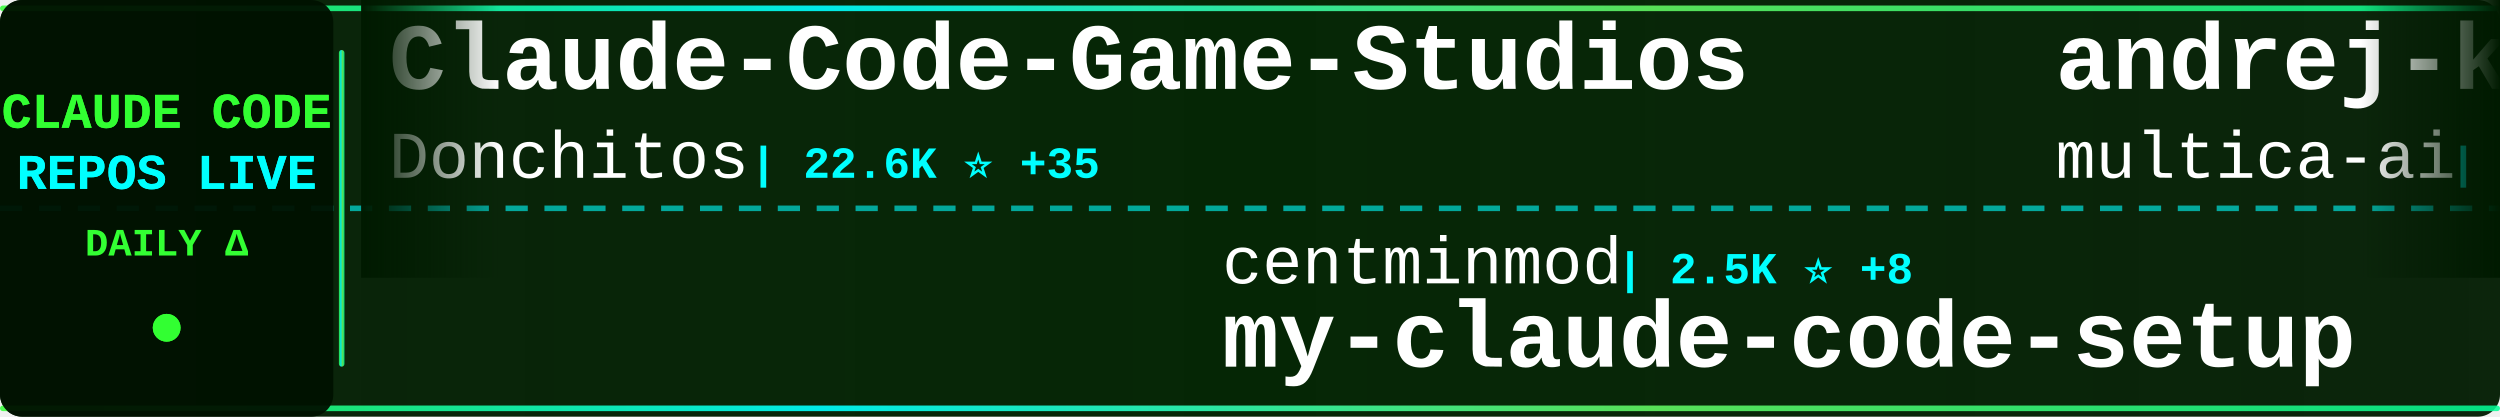
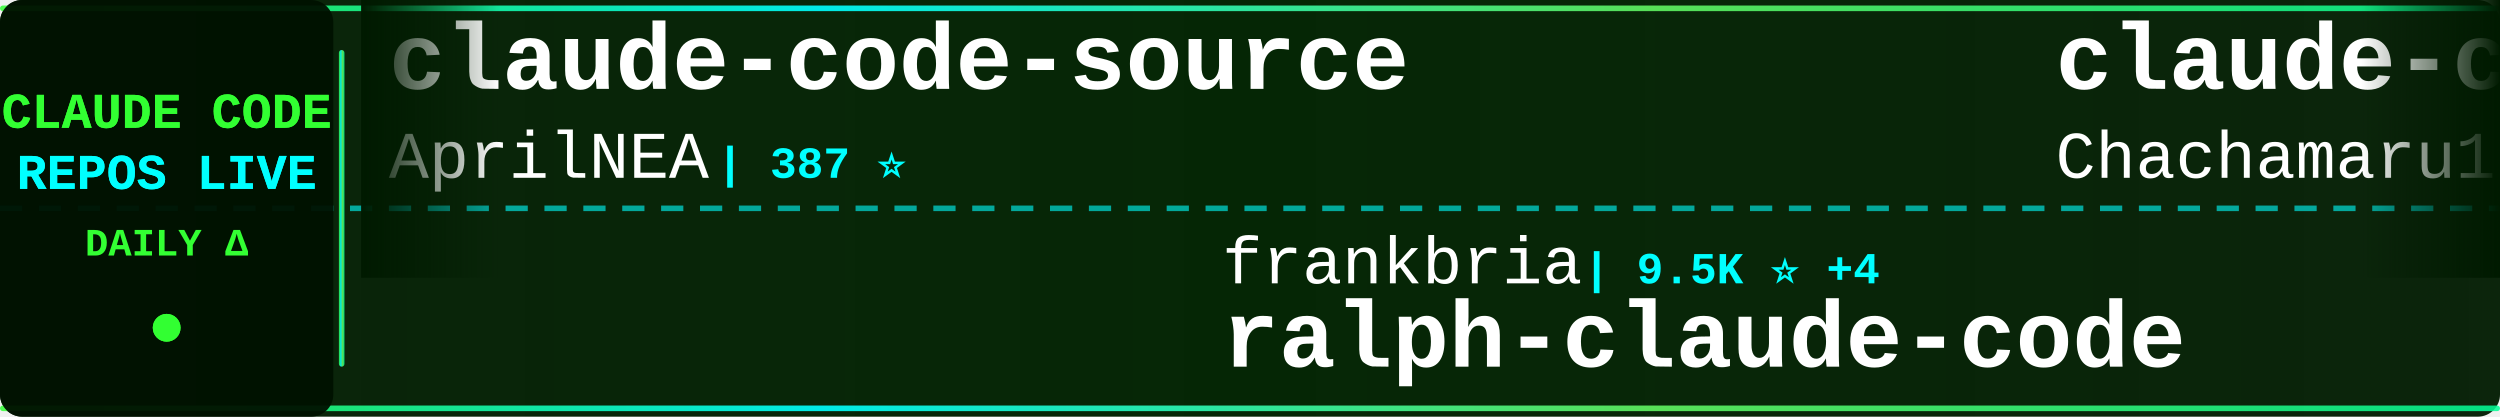
<svg xmlns="http://www.w3.org/2000/svg" width="900" height="150">
  <defs>
    <linearGradient id="tickerBg" x1="0%" y1="0%" x2="100%" y2="0%">
      <stop offset="0%" style="stop-color:#001a00;stop-opacity:0.95" />
      <stop offset="50%" style="stop-color:#002200;stop-opacity:0.98" />
      <stop offset="100%" style="stop-color:#001a00;stop-opacity:0.95" />
    </linearGradient>
    <linearGradient id="borderGrad" x1="0%" y1="0%" x2="100%" y2="0%">
      <stop offset="0%" style="stop-color:#33ff33;stop-opacity:0.85">
        <animate attributeName="stop-opacity" values="0.85;1;0.85" dur="2s" repeatCount="indefinite" />
      </stop>
      <stop offset="33%" style="stop-color:#00ffff;stop-opacity:0.9">
        <animate attributeName="stop-opacity" values="0.9;1;0.9" dur="2.2s" repeatCount="indefinite" />
      </stop>
      <stop offset="66%" style="stop-color:#66ff66;stop-opacity:0.85">
        <animate attributeName="stop-opacity" values="0.85;1;0.85" dur="1.8s" repeatCount="indefinite" />
      </stop>
      <stop offset="100%" style="stop-color:#00ff99;stop-opacity:0.85">
        <animate attributeName="stop-opacity" values="0.85;1;0.85" dur="2s" repeatCount="indefinite" />
      </stop>
    </linearGradient>
    <filter id="textGlow">
      <feGaussianBlur stdDeviation="0.1" result="coloredBlur" />
      <feMerge>
        <feMergeNode in="coloredBlur" />
        <feMergeNode in="SourceGraphic" />
      </feMerge>
    </filter>
    <filter id="metricGlow">
      <feGaussianBlur stdDeviation="0.2" result="coloredBlur" />
      <feMerge>
        <feMergeNode in="coloredBlur" />
        <feMergeNode in="SourceGraphic" />
      </feMerge>
    </filter>
    <linearGradient id="leftFade" x1="0%" y1="0%" x2="100%" y2="0%">
      <stop offset="0%" style="stop-color:#001a00;stop-opacity:1" />
      <stop offset="100%" style="stop-color:#001a00;stop-opacity:0" />
    </linearGradient>
    <linearGradient id="rightFade" x1="0%" y1="0%" x2="100%" y2="0%">
      <stop offset="0%" style="stop-color:#001a00;stop-opacity:0" />
      <stop offset="100%" style="stop-color:#001a00;stop-opacity:1" />
    </linearGradient>
  </defs>
  <rect width="900" height="150" fill="url(#tickerBg)" rx="8" />
  <rect x="0" y="2" width="900" height="2" fill="url(#borderGrad)" rx="1" />
  <rect x="0" y="146" width="900" height="2" fill="url(#borderGrad)" rx="1" />
  <line x1="0" y1="75" x2="900" y2="75" stroke="#00ffff" stroke-width="2" stroke-dasharray="8 6" opacity="0.6" />
  <rect x="0" y="0" width="120" height="150" fill="#001100" opacity="0.95" rx="8" />
  <text x="60" y="46" font-family="'Courier New', monospace" font-size="18" font-weight="bold" fill="#33ff33" text-anchor="middle" filter="url(#textGlow)">
    CLAUDE CODE
  </text>
  <text x="60" y="68" font-family="'Courier New', monospace" font-size="18" font-weight="bold" fill="#00ffff" text-anchor="middle" filter="url(#textGlow)">
    REPOS LIVE
  </text>
  <text x="60" y="92" font-family="'Courier New', monospace" font-size="14" font-weight="bold" fill="#33ff33" text-anchor="middle">
    DAILY Δ
  </text>
  <circle cx="60" cy="118" r="5" fill="#33ff33" filter="url(#metricGlow)">
    <animate attributeName="r" values="4;6;4" dur="1.5s" repeatCount="indefinite" />
    <animate attributeName="opacity" values="0.6;1;0.6" dur="1.5s" repeatCount="indefinite" />
  </circle>
  <rect x="122" y="18" width="2" height="114" fill="url(#borderGrad)" rx="1" />
  <clipPath id="tickerClip">
    <rect x="130" y="0" width="770" height="150" />
  </clipPath>
  <g clip-path="url(#tickerClip)">
    <g id="tickerItems">
      <animateTransform attributeName="transform" attributeType="XML" type="translate" from="0 0" to="-3000 0" dur="54s" repeatCount="indefinite" />
      <g transform="translate(0, 0)">
-         <text x="140" y="32" font-family="'Courier New', monospace" font-size="34" font-weight="bold" fill="#ffffff">Claude-Code-Game-Studios</text>
-         <text x="140" y="64" font-family="'Courier New', monospace" font-size="24" font-weight="normal" fill="#ffffff" opacity="1.0">Donchitos</text>
-         <text x="270" y="64" font-family="'Courier New', monospace" font-size="16" font-weight="bold" fill="#00ffff"> | 22.6K ⭐ +35</text>
+         <text x="140" y="32" font-family="'Courier New', monospace" font-size="34" font-weight="bold" fill="#ffffff">claude-code-source</text>
+         <text x="140" y="64" font-family="'Courier New', monospace" font-size="24" font-weight="normal" fill="#ffffff" opacity="1.0">AprilNEA</text>
+         <text x="258" y="64" font-family="'Courier New', monospace" font-size="16" font-weight="bold" fill="#00ffff"> | 387 ⭐</text>
      </g>
      <g transform="translate(300, 0)">
-         <text x="140" y="102" font-family="'Courier New', monospace" font-size="24" font-weight="normal" fill="#ffffff" opacity="1.0">centminmod</text>
-         <text x="282" y="102" font-family="'Courier New', monospace" font-size="16" font-weight="bold" fill="#00ffff"> | 2.5K ⭐ +8</text>
-         <text x="140" y="132" font-family="'Courier New', monospace" font-size="34" font-weight="bold" fill="#ffffff">my-claude-code-setup</text>
+         <text x="140" y="102" font-family="'Courier New', monospace" font-size="24" font-weight="normal" fill="#ffffff" opacity="1.0">frankbria</text>
+         <text x="270" y="102" font-family="'Courier New', monospace" font-size="16" font-weight="bold" fill="#00ffff"> | 9.5K ⭐ +4</text>
+         <text x="140" y="132" font-family="'Courier New', monospace" font-size="34" font-weight="bold" fill="#ffffff">ralph-claude-code</text>
      </g>
      <g transform="translate(600, 0)">
-         <text x="140" y="32" font-family="'Courier New', monospace" font-size="34" font-weight="bold" fill="#ffffff">andrej-karpathy-skills</text>
-         <text x="140" y="64" font-family="'Courier New', monospace" font-size="24" font-weight="normal" fill="#ffffff" opacity="1.0">multica-ai</text>
-         <text x="282" y="64" font-family="'Courier New', monospace" font-size="16" font-weight="bold" fill="#00ffff"> | 187.9K ⭐ +441</text>
+         <text x="140" y="32" font-family="'Courier New', monospace" font-size="34" font-weight="bold" fill="#ffffff">claude-code-harness</text>
+         <text x="140" y="64" font-family="'Courier New', monospace" font-size="24" font-weight="normal" fill="#ffffff" opacity="1.0">Chachamaru127</text>
+         <text x="318" y="64" font-family="'Courier New', monospace" font-size="16" font-weight="bold" fill="#00ffff"> | 2.9K ⭐ +7</text>
      </g>
      <g transform="translate(900, 0)">
-         <text x="140" y="102" font-family="'Courier New', monospace" font-size="24" font-weight="normal" fill="#ffffff" opacity="1.0">VILA-Lab</text>
-         <text x="258" y="102" font-family="'Courier New', monospace" font-size="16" font-weight="bold" fill="#00ffff"> | 1.8K ⭐ +2</text>
-         <text x="140" y="132" font-family="'Courier New', monospace" font-size="34" font-weight="bold" fill="#ffffff">Dive-into-Claude-Code</text>
+         <text x="140" y="102" font-family="'Courier New', monospace" font-size="24" font-weight="normal" fill="#ffffff" opacity="1.0">anthropics</text>
+         <text x="282" y="102" font-family="'Courier New', monospace" font-size="16" font-weight="bold" fill="#00ffff"> | 5.5K ⭐ +11</text>
+         <text x="140" y="132" font-family="'Courier New', monospace" font-size="34" font-weight="bold" fill="#ffffff">claude-code-security-rev...</text>
      </g>
      <g transform="translate(1200, 0)">
-         <text x="140" y="32" font-family="'Courier New', monospace" font-size="34" font-weight="bold" fill="#ffffff">claude-code-source-code</text>
-         <text x="140" y="64" font-family="'Courier New', monospace" font-size="24" font-weight="normal" fill="#ffffff" opacity="1.0">777genius</text>
-         <text x="270" y="64" font-family="'Courier New', monospace" font-size="16" font-weight="bold" fill="#00ffff"> | 918 ⭐</text>
+         <text x="140" y="32" font-family="'Courier New', monospace" font-size="34" font-weight="bold" fill="#ffffff">awesome-claude-code</text>
+         <text x="140" y="64" font-family="'Courier New', monospace" font-size="24" font-weight="normal" fill="#ffffff" opacity="1.0">jqueryscript</text>
+         <text x="306" y="64" font-family="'Courier New', monospace" font-size="16" font-weight="bold" fill="#00ffff"> | 458 ⭐</text>
      </g>
      <g transform="translate(1500, 0)">
-         <text x="140" y="102" font-family="'Courier New', monospace" font-size="24" font-weight="normal" fill="#ffffff" opacity="1.0">RichardAtCT</text>
-         <text x="294" y="102" font-family="'Courier New', monospace" font-size="16" font-weight="bold" fill="#00ffff"> | 2.7K ⭐</text>
-         <text x="140" y="132" font-family="'Courier New', monospace" font-size="34" font-weight="bold" fill="#ffffff">claude-code-telegram</text>
+         <text x="140" y="102" font-family="'Courier New', monospace" font-size="24" font-weight="normal" fill="#ffffff" opacity="1.0">alejandrobalderas</text>
+         <text x="366" y="102" font-family="'Courier New', monospace" font-size="16" font-weight="bold" fill="#00ffff"> | 2.4K ⭐ +2</text>
+         <text x="140" y="132" font-family="'Courier New', monospace" font-size="34" font-weight="bold" fill="#ffffff">claude-code-from-source</text>
      </g>
      <g transform="translate(1800, 0)">
-         <text x="140" y="32" font-family="'Courier New', monospace" font-size="34" font-weight="bold" fill="#ffffff">Claude-Code</text>
-         <text x="140" y="64" font-family="'Courier New', monospace" font-size="24" font-weight="normal" fill="#ffffff" opacity="1.0">OrcaWhisper</text>
-         <text x="294" y="64" font-family="'Courier New', monospace" font-size="16" font-weight="bold" fill="#00ffff"> | 83 ⭐ +1</text>
+         <text x="140" y="32" font-family="'Courier New', monospace" font-size="34" font-weight="bold" fill="#ffffff">claude-code-prompts</text>
+         <text x="140" y="64" font-family="'Courier New', monospace" font-size="24" font-weight="normal" fill="#ffffff" opacity="1.0">repowise-dev</text>
+         <text x="306" y="64" font-family="'Courier New', monospace" font-size="16" font-weight="bold" fill="#00ffff"> | 1.1K ⭐</text>
      </g>
      <g transform="translate(2100, 0)">
-         <text x="140" y="102" font-family="'Courier New', monospace" font-size="24" font-weight="normal" fill="#ffffff" opacity="1.0">digitalsamba</text>
-         <text x="306" y="102" font-family="'Courier New', monospace" font-size="16" font-weight="bold" fill="#00ffff"> | 1.7K ⭐ +5</text>
-         <text x="140" y="132" font-family="'Courier New', monospace" font-size="34" font-weight="bold" fill="#ffffff">claude-code-video-toolki...</text>
+         <text x="140" y="102" font-family="'Courier New', monospace" font-size="24" font-weight="normal" fill="#ffffff" opacity="1.0">luyao618</text>
+         <text x="258" y="102" font-family="'Courier New', monospace" font-size="16" font-weight="bold" fill="#00ffff"> | 1.6K ⭐ +2</text>
+         <text x="140" y="132" font-family="'Courier New', monospace" font-size="34" font-weight="bold" fill="#ffffff">Claude-Code-Source-Study</text>
      </g>
      <g transform="translate(2400, 0)">
-         <text x="140" y="32" font-family="'Courier New', monospace" font-size="34" font-weight="bold" fill="#ffffff">claude-code-action</text>
-         <text x="140" y="64" font-family="'Courier New', monospace" font-size="24" font-weight="normal" fill="#ffffff" opacity="1.0">anthropics</text>
-         <text x="282" y="64" font-family="'Courier New', monospace" font-size="16" font-weight="bold" fill="#00ffff"> | 8.3K ⭐ +14</text>
+         <text x="140" y="32" font-family="'Courier New', monospace" font-size="34" font-weight="bold" fill="#ffffff">claude-code-hub</text>
+         <text x="140" y="64" font-family="'Courier New', monospace" font-size="24" font-weight="normal" fill="#ffffff" opacity="1.0">ding113</text>
+         <text x="246" y="64" font-family="'Courier New', monospace" font-size="16" font-weight="bold" fill="#00ffff"> | 3.2K ⭐ +1</text>
      </g>
      <g transform="translate(2700, 0)">
-         <text x="140" y="102" font-family="'Courier New', monospace" font-size="24" font-weight="normal" fill="#ffffff" opacity="1.0">Chachamaru127</text>
-         <text x="318" y="102" font-family="'Courier New', monospace" font-size="16" font-weight="bold" fill="#00ffff"> | 2.9K ⭐ +8</text>
-         <text x="140" y="132" font-family="'Courier New', monospace" font-size="34" font-weight="bold" fill="#ffffff">claude-code-harness</text>
+         <text x="140" y="102" font-family="'Courier New', monospace" font-size="24" font-weight="normal" fill="#ffffff" opacity="1.0">disler</text>
+         <text x="234" y="102" font-family="'Courier New', monospace" font-size="16" font-weight="bold" fill="#00ffff"> | 3.8K ⭐ +2</text>
+         <text x="140" y="132" font-family="'Courier New', monospace" font-size="34" font-weight="bold" fill="#ffffff">claude-code-hooks-master...</text>
      </g>
      <g transform="translate(3000, 0)">
-         <text x="140" y="32" font-family="'Courier New', monospace" font-size="34" font-weight="bold" fill="#ffffff">Claude-Code-Game-Studios</text>
-         <text x="140" y="64" font-family="'Courier New', monospace" font-size="24" font-weight="normal" fill="#ffffff" opacity="1.0">Donchitos</text>
-         <text x="270" y="64" font-family="'Courier New', monospace" font-size="16" font-weight="bold" fill="#00ffff"> | 22.6K ⭐ +35</text>
+         <text x="140" y="32" font-family="'Courier New', monospace" font-size="34" font-weight="bold" fill="#ffffff">claude-code-source</text>
+         <text x="140" y="64" font-family="'Courier New', monospace" font-size="24" font-weight="normal" fill="#ffffff" opacity="1.0">AprilNEA</text>
+         <text x="258" y="64" font-family="'Courier New', monospace" font-size="16" font-weight="bold" fill="#00ffff"> | 387 ⭐</text>
      </g>
      <g transform="translate(3300, 0)">
-         <text x="140" y="102" font-family="'Courier New', monospace" font-size="24" font-weight="normal" fill="#ffffff" opacity="1.0">centminmod</text>
-         <text x="282" y="102" font-family="'Courier New', monospace" font-size="16" font-weight="bold" fill="#00ffff"> | 2.5K ⭐ +8</text>
-         <text x="140" y="132" font-family="'Courier New', monospace" font-size="34" font-weight="bold" fill="#ffffff">my-claude-code-setup</text>
+         <text x="140" y="102" font-family="'Courier New', monospace" font-size="24" font-weight="normal" fill="#ffffff" opacity="1.0">frankbria</text>
+         <text x="270" y="102" font-family="'Courier New', monospace" font-size="16" font-weight="bold" fill="#00ffff"> | 9.5K ⭐ +4</text>
+         <text x="140" y="132" font-family="'Courier New', monospace" font-size="34" font-weight="bold" fill="#ffffff">ralph-claude-code</text>
      </g>
      <g transform="translate(3600, 0)">
-         <text x="140" y="32" font-family="'Courier New', monospace" font-size="34" font-weight="bold" fill="#ffffff">andrej-karpathy-skills</text>
-         <text x="140" y="64" font-family="'Courier New', monospace" font-size="24" font-weight="normal" fill="#ffffff" opacity="1.0">multica-ai</text>
-         <text x="282" y="64" font-family="'Courier New', monospace" font-size="16" font-weight="bold" fill="#00ffff"> | 187.9K ⭐ +441</text>
+         <text x="140" y="32" font-family="'Courier New', monospace" font-size="34" font-weight="bold" fill="#ffffff">claude-code-harness</text>
+         <text x="140" y="64" font-family="'Courier New', monospace" font-size="24" font-weight="normal" fill="#ffffff" opacity="1.0">Chachamaru127</text>
+         <text x="318" y="64" font-family="'Courier New', monospace" font-size="16" font-weight="bold" fill="#00ffff"> | 2.9K ⭐ +7</text>
      </g>
      <g transform="translate(3900, 0)">
-         <text x="140" y="102" font-family="'Courier New', monospace" font-size="24" font-weight="normal" fill="#ffffff" opacity="1.0">VILA-Lab</text>
-         <text x="258" y="102" font-family="'Courier New', monospace" font-size="16" font-weight="bold" fill="#00ffff"> | 1.8K ⭐ +2</text>
-         <text x="140" y="132" font-family="'Courier New', monospace" font-size="34" font-weight="bold" fill="#ffffff">Dive-into-Claude-Code</text>
+         <text x="140" y="102" font-family="'Courier New', monospace" font-size="24" font-weight="normal" fill="#ffffff" opacity="1.0">anthropics</text>
+         <text x="282" y="102" font-family="'Courier New', monospace" font-size="16" font-weight="bold" fill="#00ffff"> | 5.5K ⭐ +11</text>
+         <text x="140" y="132" font-family="'Courier New', monospace" font-size="34" font-weight="bold" fill="#ffffff">claude-code-security-rev...</text>
      </g>
    </g>
  </g>
  <rect x="130" y="0" width="50" height="100" fill="url(#leftFade)" />
  <rect x="850" y="0" width="50" height="100" fill="url(#rightFade)" />
</svg>
